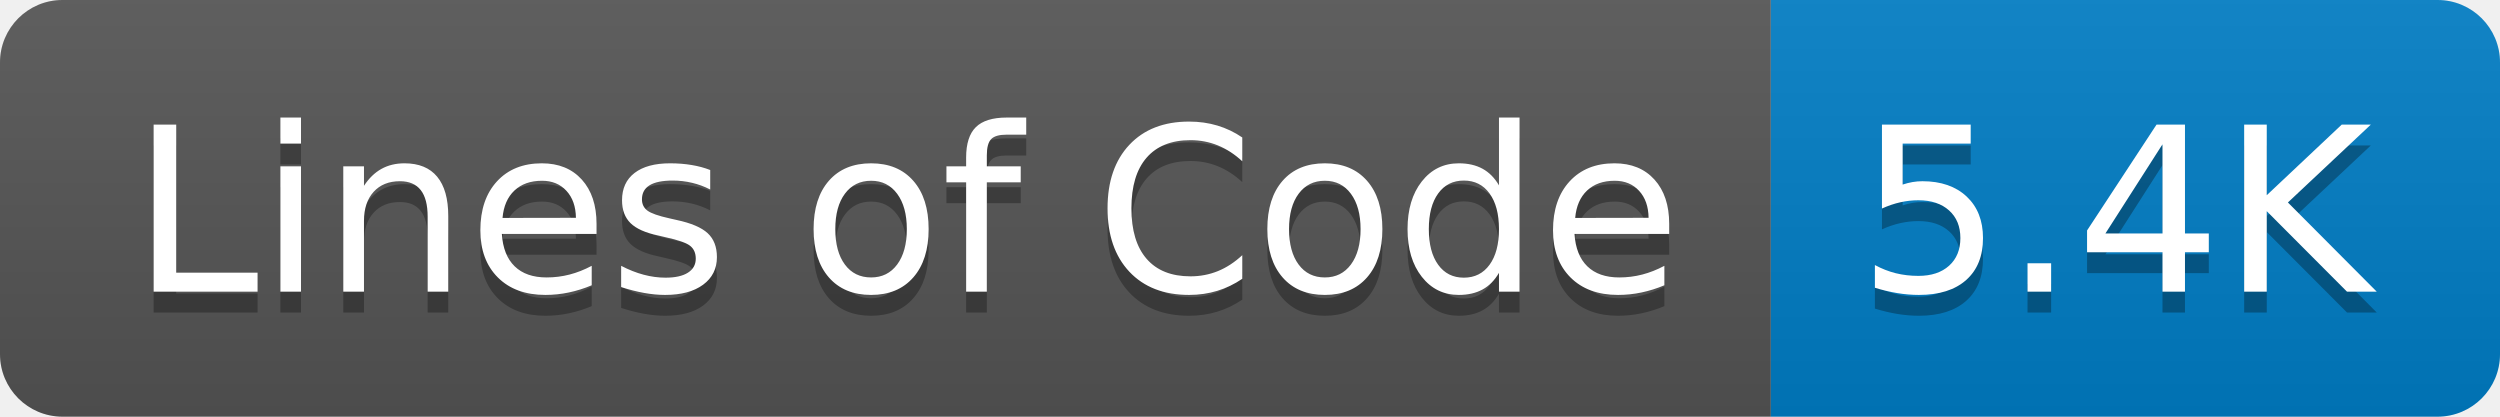
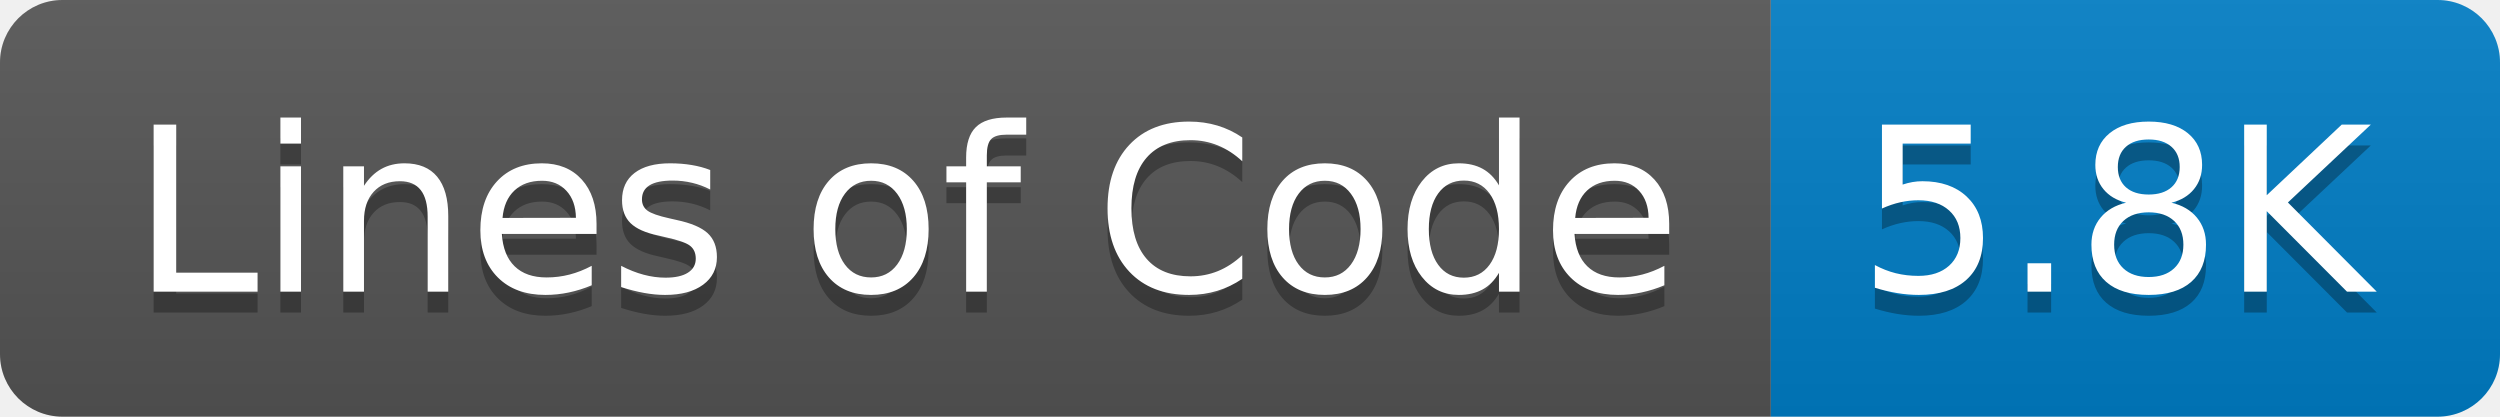
- <svg xmlns="http://www.w3.org/2000/svg" width="120" height="20" role="img" aria-label="Lines of Code: 5.4K">
+ <svg xmlns="http://www.w3.org/2000/svg" width="120" height="20" role="img" aria-label="Lines of Code: 5.8K">
  <linearGradient id="s" x2="0" y2="100%">
    <stop offset="0" stop-color="#bbb" stop-opacity=".1" />
    <stop offset="1" stop-opacity=".1" />
  </linearGradient>
  <clipPath id="r">
    <rect width="120" height="20" rx="3" fill="#fff" />
  </clipPath>
  <g clip-path="url(#r)">
    <rect width="85" height="20" fill="#555" />
    <rect x="85" width="35" height="20" fill="#007ec6" />
    <rect width="120" height="20" fill="url(#s)" />
  </g>
  <g fill="#fff" text-anchor="middle" font-family="Verdana,Geneva,DejaVu Sans,sans-serif" text-rendering="geometricPrecision" font-size="110">
    <text aria-hidden="true" x="435" y="150" fill="#010101" fill-opacity=".3" transform="scale(.1)" textLength="750">Lines of Code</text>
    <text x="435" y="140" transform="scale(.1)" fill="#fff" textLength="750">Lines of Code</text>
-     <text aria-hidden="true" x="1015" y="150" fill="#010101" fill-opacity=".3" transform="scale(.1)" textLength="250">5.4K</text>
-     <text x="1015" y="140" transform="scale(.1)" fill="#fff" textLength="250">5.4K</text>
+     <text aria-hidden="true" x="1015" y="150" fill="#010101" fill-opacity=".3" transform="scale(.1)" textLength="250">5.8K</text>
+     <text x="1015" y="140" transform="scale(.1)" fill="#fff" textLength="250">5.8K</text>
  </g>
</svg>
